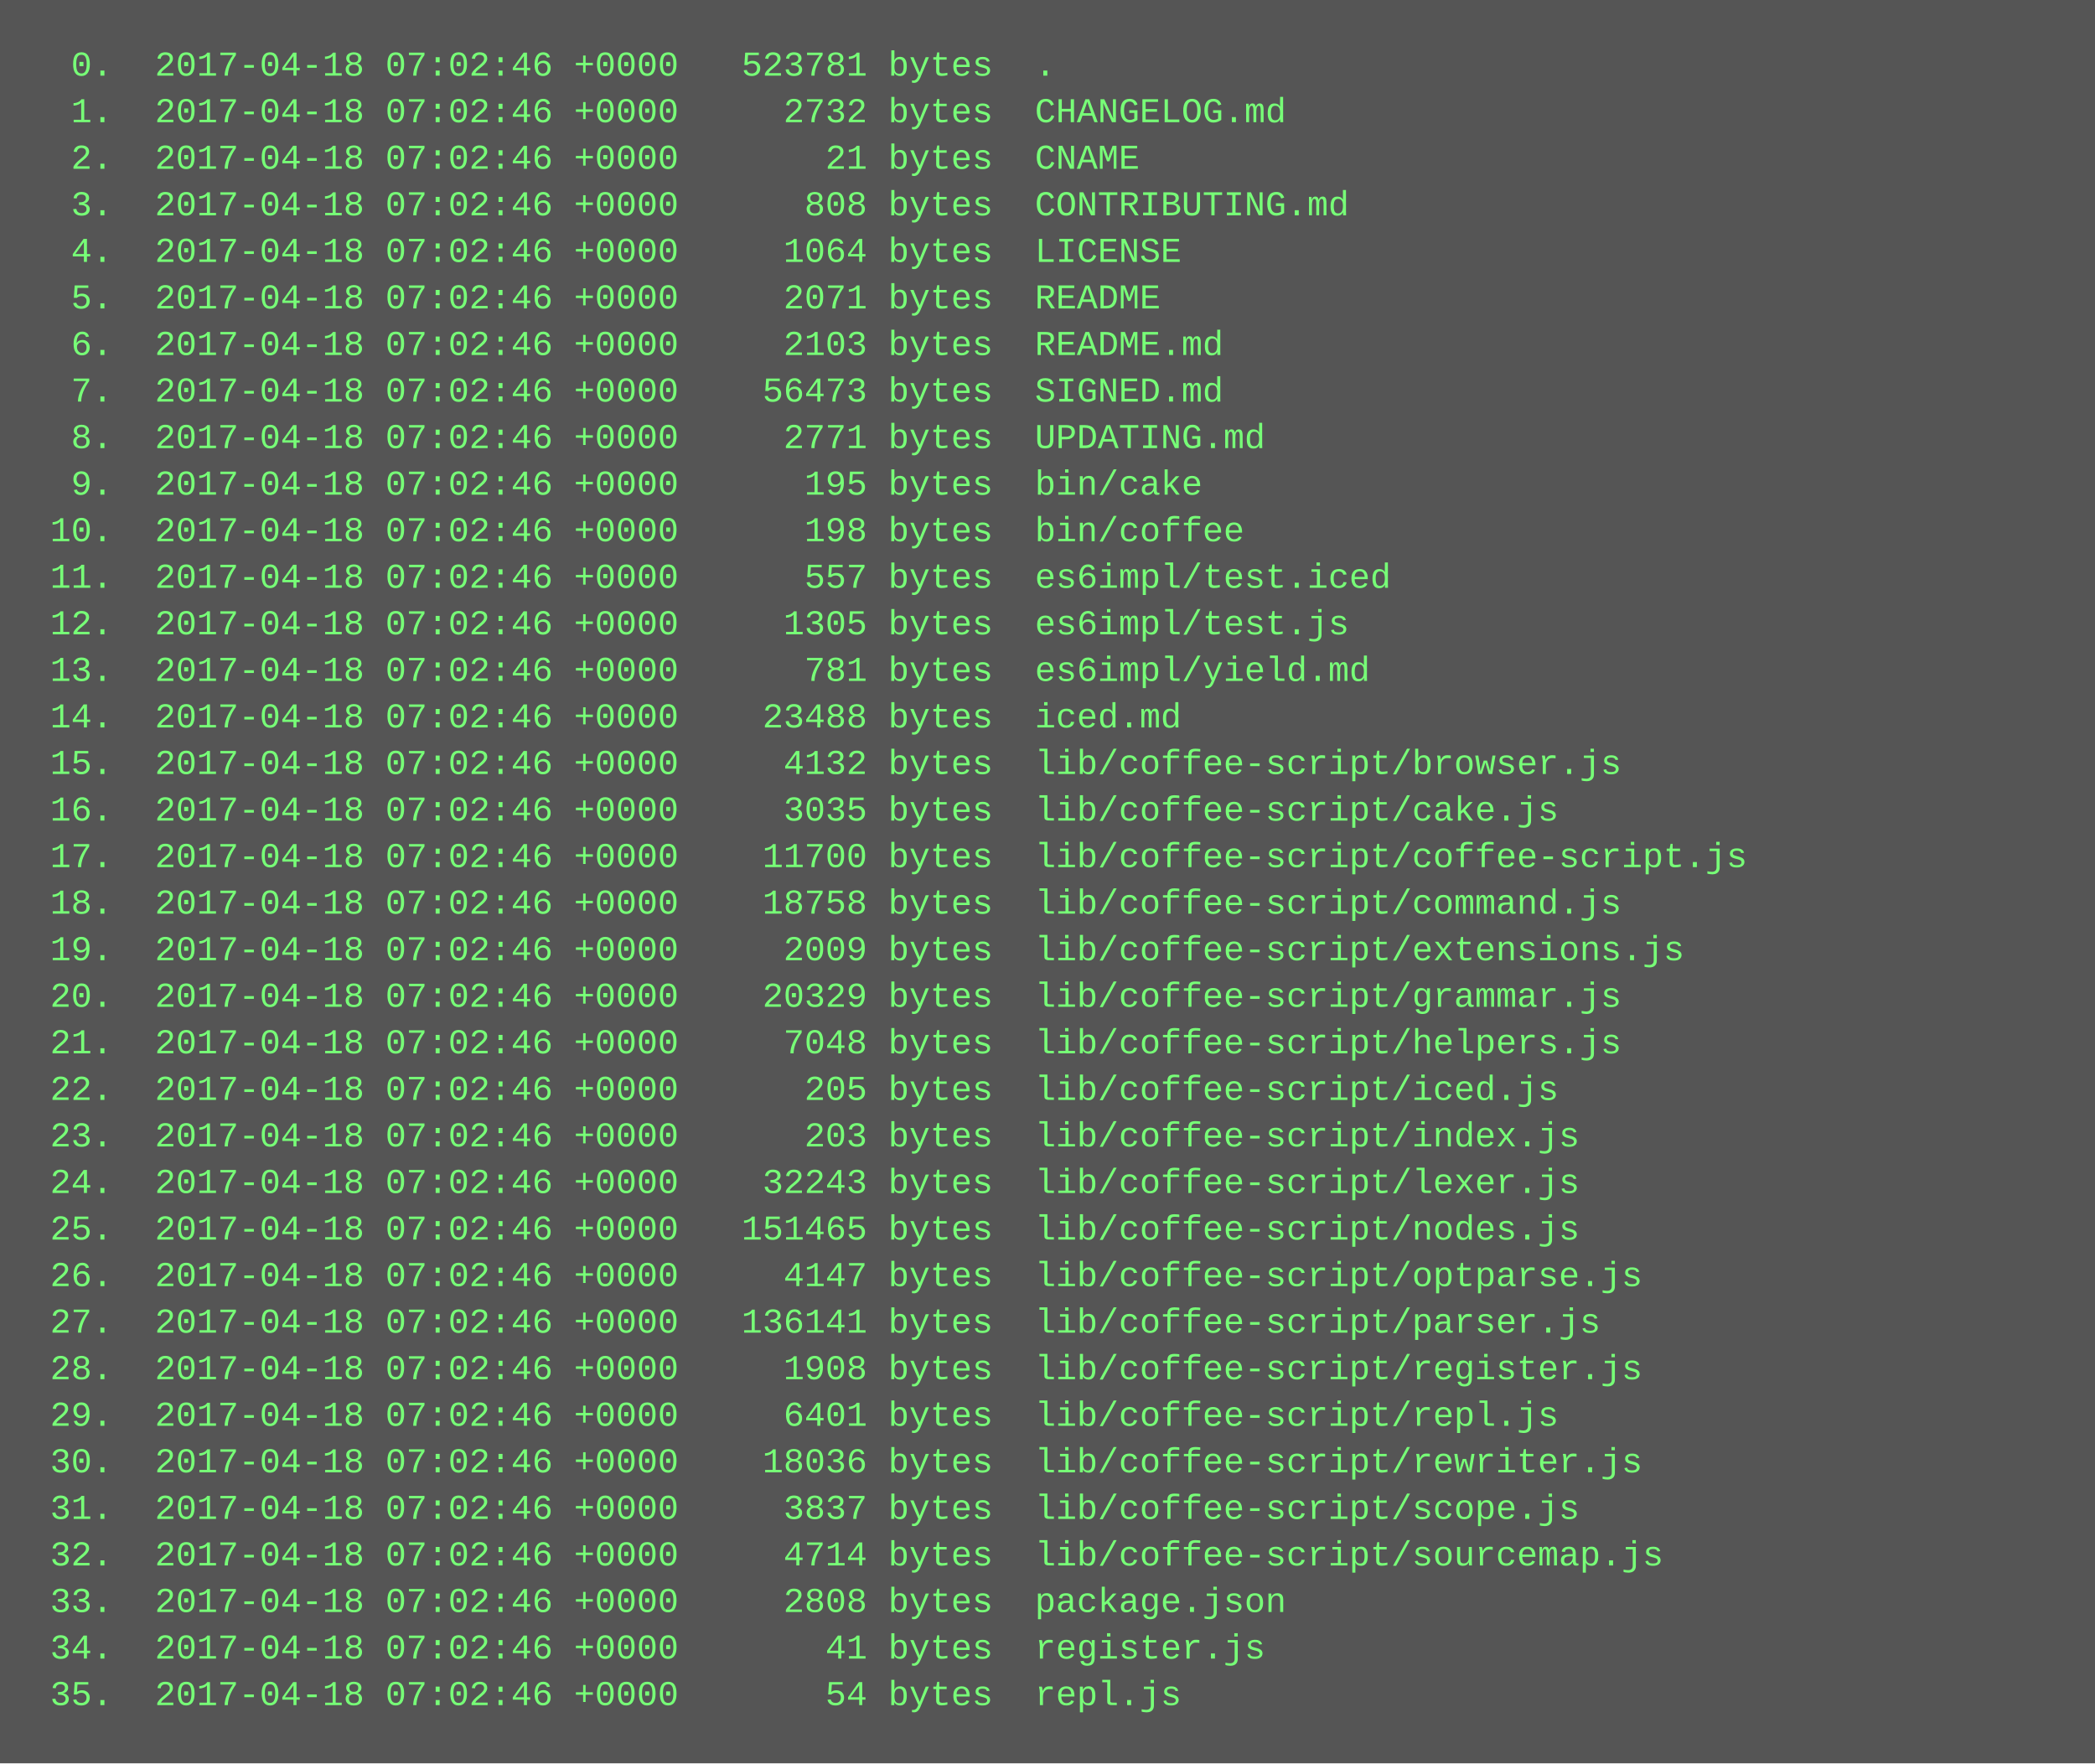
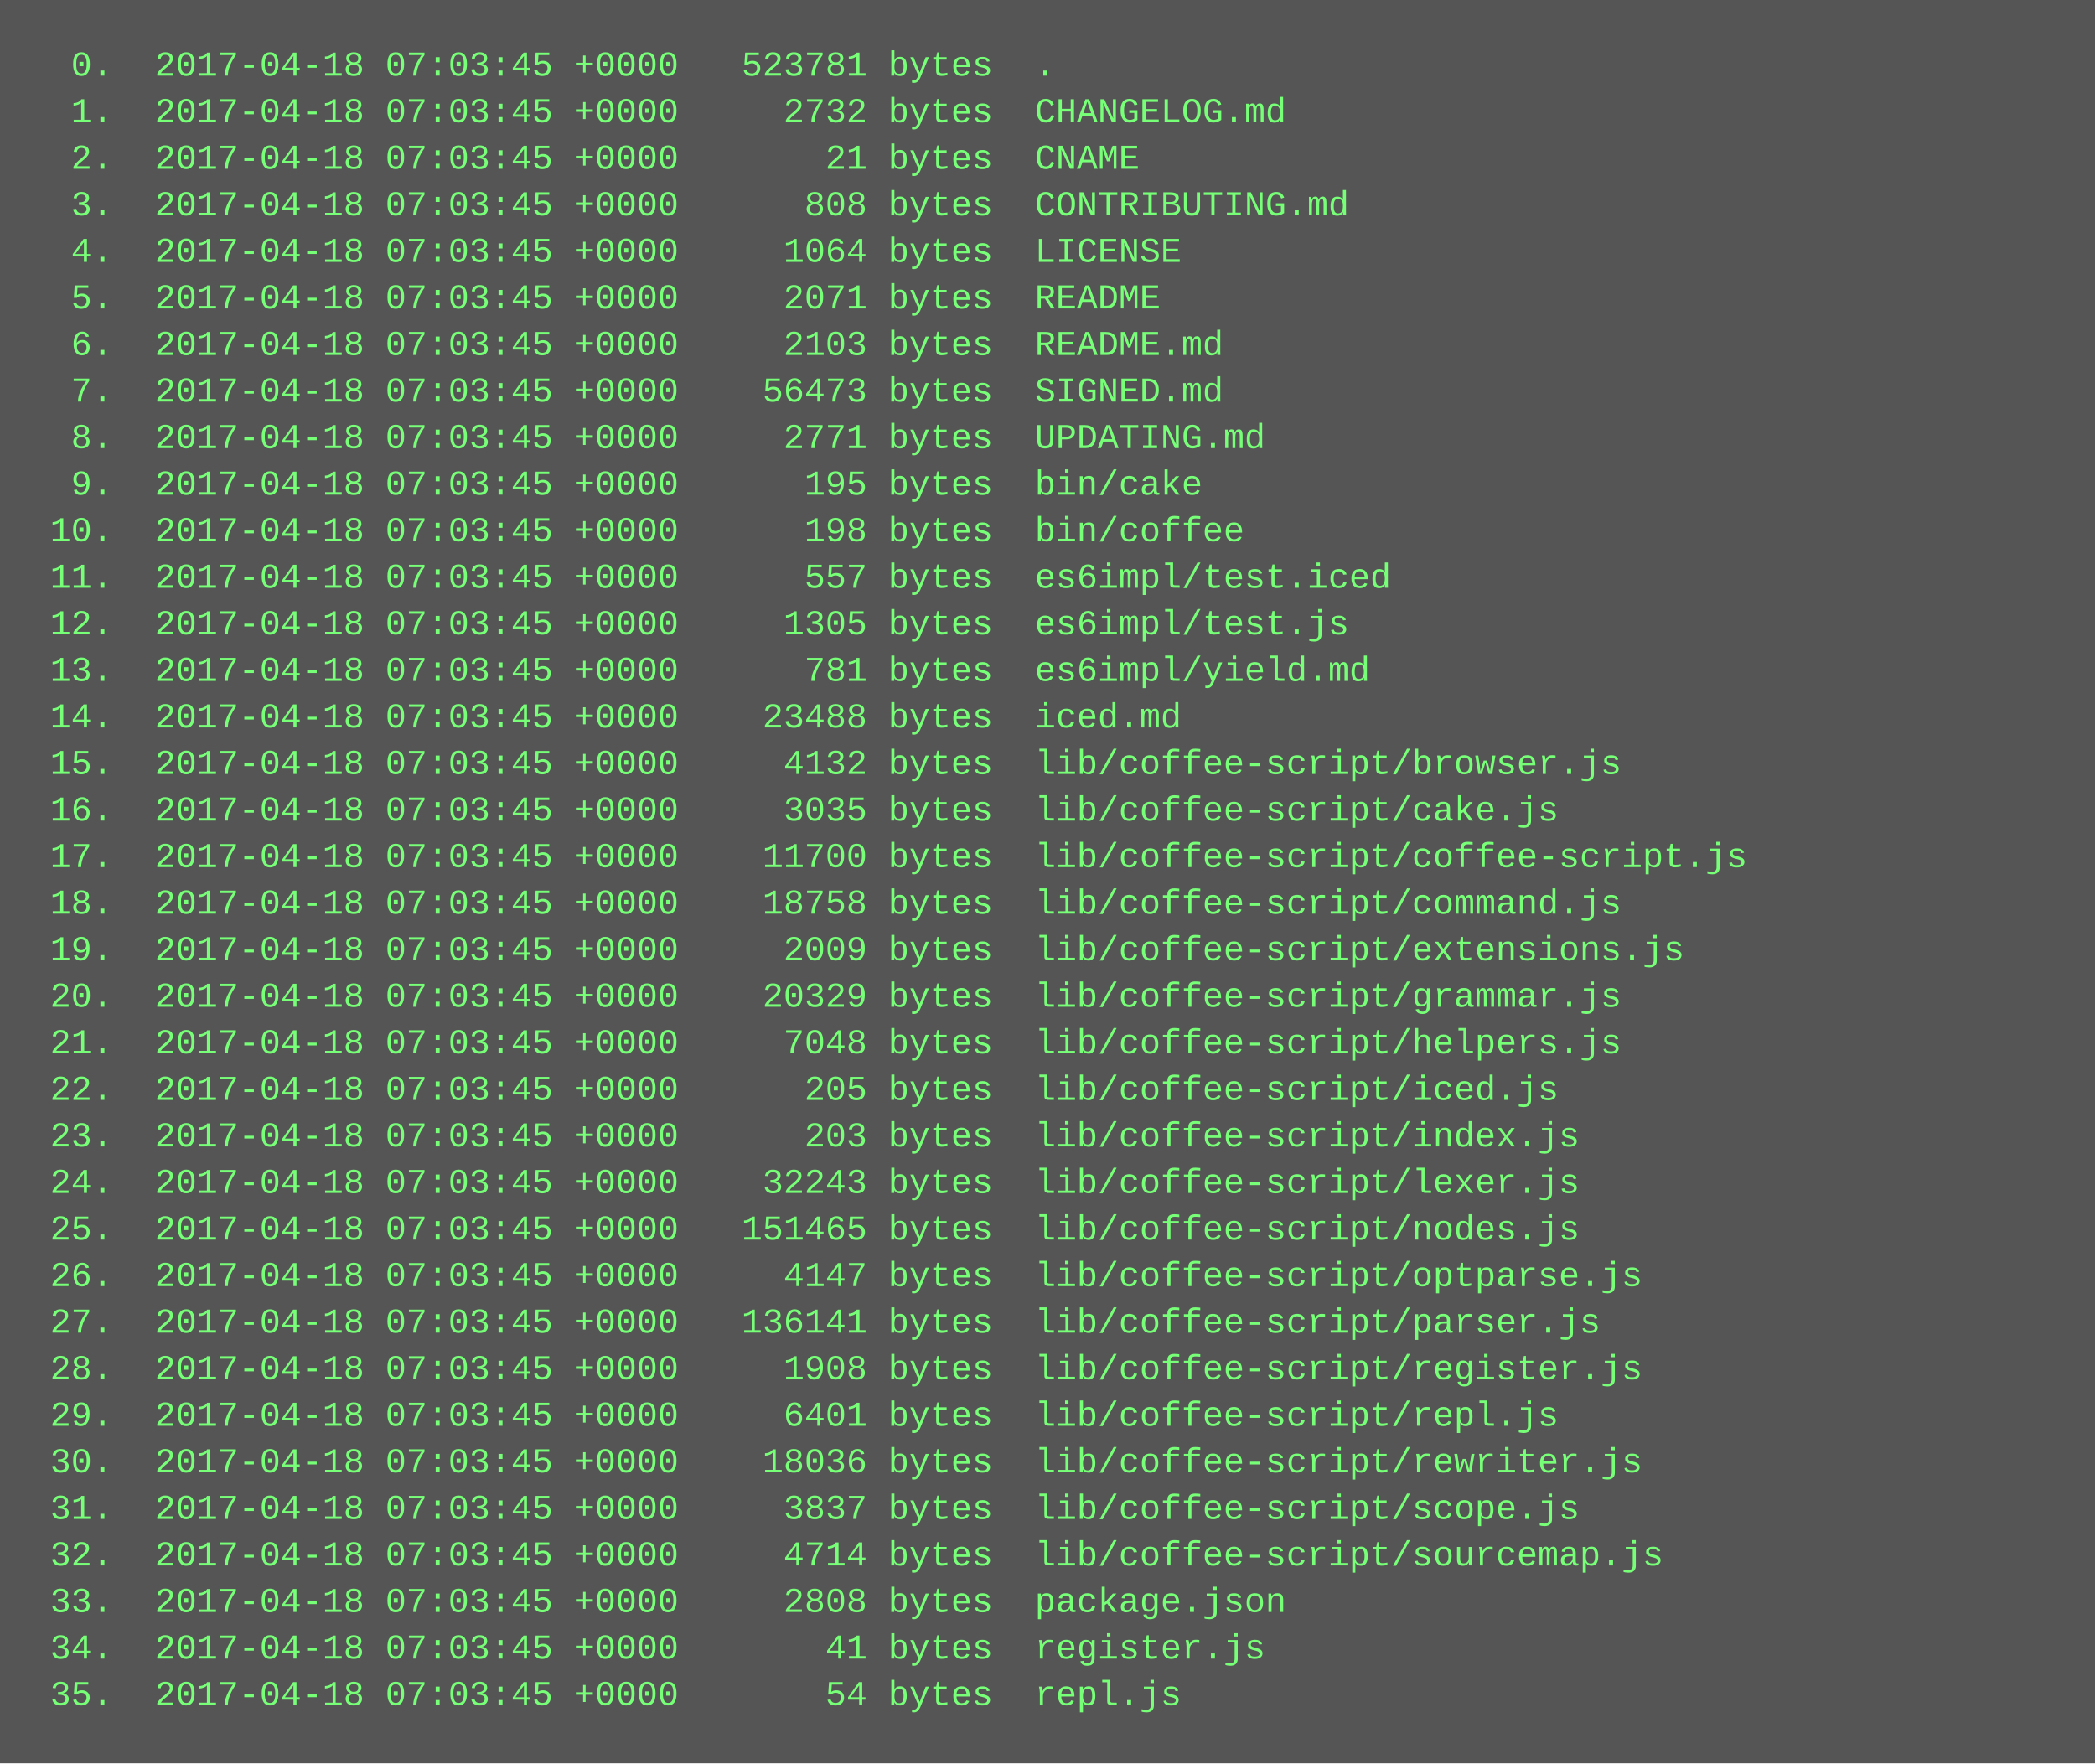
<svg xmlns="http://www.w3.org/2000/svg" height="606" width="720">
  <rect height="606" fill="#555" width="720" />
  <text fill="#7f7" font-family="Courier New" font-size="12" xml:space="preserve">
-     <tspan x="10" y="26">  0.  2017-04-18 07:02:46 +0000   523781 bytes  .</tspan>
-     <tspan x="10" y="42">  1.  2017-04-18 07:02:46 +0000     2732 bytes  CHANGELOG.md</tspan>
-     <tspan x="10" y="58">  2.  2017-04-18 07:02:46 +0000       21 bytes  CNAME</tspan>
-     <tspan x="10" y="74">  3.  2017-04-18 07:02:46 +0000      808 bytes  CONTRIBUTING.md</tspan>
-     <tspan x="10" y="90">  4.  2017-04-18 07:02:46 +0000     1064 bytes  LICENSE</tspan>
-     <tspan x="10" y="106">  5.  2017-04-18 07:02:46 +0000     2071 bytes  README</tspan>
-     <tspan x="10" y="122">  6.  2017-04-18 07:02:46 +0000     2103 bytes  README.md</tspan>
-     <tspan x="10" y="138">  7.  2017-04-18 07:02:46 +0000    56473 bytes  SIGNED.md</tspan>
-     <tspan x="10" y="154">  8.  2017-04-18 07:02:46 +0000     2771 bytes  UPDATING.md</tspan>
-     <tspan x="10" y="170">  9.  2017-04-18 07:02:46 +0000      195 bytes  bin/cake</tspan>
-     <tspan x="10" y="186"> 10.  2017-04-18 07:02:46 +0000      198 bytes  bin/coffee</tspan>
-     <tspan x="10" y="202"> 11.  2017-04-18 07:02:46 +0000      557 bytes  es6impl/test.iced</tspan>
-     <tspan x="10" y="218"> 12.  2017-04-18 07:02:46 +0000     1305 bytes  es6impl/test.js</tspan>
-     <tspan x="10" y="234"> 13.  2017-04-18 07:02:46 +0000      781 bytes  es6impl/yield.md</tspan>
-     <tspan x="10" y="250"> 14.  2017-04-18 07:02:46 +0000    23488 bytes  iced.md</tspan>
-     <tspan x="10" y="266"> 15.  2017-04-18 07:02:46 +0000     4132 bytes  lib/coffee-script/browser.js</tspan>
-     <tspan x="10" y="282"> 16.  2017-04-18 07:02:46 +0000     3035 bytes  lib/coffee-script/cake.js</tspan>
-     <tspan x="10" y="298"> 17.  2017-04-18 07:02:46 +0000    11700 bytes  lib/coffee-script/coffee-script.js</tspan>
-     <tspan x="10" y="314"> 18.  2017-04-18 07:02:46 +0000    18758 bytes  lib/coffee-script/command.js</tspan>
-     <tspan x="10" y="330"> 19.  2017-04-18 07:02:46 +0000     2009 bytes  lib/coffee-script/extensions.js</tspan>
-     <tspan x="10" y="346"> 20.  2017-04-18 07:02:46 +0000    20329 bytes  lib/coffee-script/grammar.js</tspan>
-     <tspan x="10" y="362"> 21.  2017-04-18 07:02:46 +0000     7048 bytes  lib/coffee-script/helpers.js</tspan>
-     <tspan x="10" y="378"> 22.  2017-04-18 07:02:46 +0000      205 bytes  lib/coffee-script/iced.js</tspan>
-     <tspan x="10" y="394"> 23.  2017-04-18 07:02:46 +0000      203 bytes  lib/coffee-script/index.js</tspan>
-     <tspan x="10" y="410"> 24.  2017-04-18 07:02:46 +0000    32243 bytes  lib/coffee-script/lexer.js</tspan>
-     <tspan x="10" y="426"> 25.  2017-04-18 07:02:46 +0000   151465 bytes  lib/coffee-script/nodes.js</tspan>
-     <tspan x="10" y="442"> 26.  2017-04-18 07:02:46 +0000     4147 bytes  lib/coffee-script/optparse.js</tspan>
-     <tspan x="10" y="458"> 27.  2017-04-18 07:02:46 +0000   136141 bytes  lib/coffee-script/parser.js</tspan>
-     <tspan x="10" y="474"> 28.  2017-04-18 07:02:46 +0000     1908 bytes  lib/coffee-script/register.js</tspan>
-     <tspan x="10" y="490"> 29.  2017-04-18 07:02:46 +0000     6401 bytes  lib/coffee-script/repl.js</tspan>
-     <tspan x="10" y="506"> 30.  2017-04-18 07:02:46 +0000    18036 bytes  lib/coffee-script/rewriter.js</tspan>
-     <tspan x="10" y="522"> 31.  2017-04-18 07:02:46 +0000     3837 bytes  lib/coffee-script/scope.js</tspan>
-     <tspan x="10" y="538"> 32.  2017-04-18 07:02:46 +0000     4714 bytes  lib/coffee-script/sourcemap.js</tspan>
-     <tspan x="10" y="554"> 33.  2017-04-18 07:02:46 +0000     2808 bytes  package.json</tspan>
-     <tspan x="10" y="570"> 34.  2017-04-18 07:02:46 +0000       41 bytes  register.js</tspan>
-     <tspan x="10" y="586"> 35.  2017-04-18 07:02:46 +0000       54 bytes  repl.js</tspan>
+     <tspan x="10" y="26">  0.  2017-04-18 07:03:45 +0000   523781 bytes  .</tspan>
+     <tspan x="10" y="42">  1.  2017-04-18 07:03:45 +0000     2732 bytes  CHANGELOG.md</tspan>
+     <tspan x="10" y="58">  2.  2017-04-18 07:03:45 +0000       21 bytes  CNAME</tspan>
+     <tspan x="10" y="74">  3.  2017-04-18 07:03:45 +0000      808 bytes  CONTRIBUTING.md</tspan>
+     <tspan x="10" y="90">  4.  2017-04-18 07:03:45 +0000     1064 bytes  LICENSE</tspan>
+     <tspan x="10" y="106">  5.  2017-04-18 07:03:45 +0000     2071 bytes  README</tspan>
+     <tspan x="10" y="122">  6.  2017-04-18 07:03:45 +0000     2103 bytes  README.md</tspan>
+     <tspan x="10" y="138">  7.  2017-04-18 07:03:45 +0000    56473 bytes  SIGNED.md</tspan>
+     <tspan x="10" y="154">  8.  2017-04-18 07:03:45 +0000     2771 bytes  UPDATING.md</tspan>
+     <tspan x="10" y="170">  9.  2017-04-18 07:03:45 +0000      195 bytes  bin/cake</tspan>
+     <tspan x="10" y="186"> 10.  2017-04-18 07:03:45 +0000      198 bytes  bin/coffee</tspan>
+     <tspan x="10" y="202"> 11.  2017-04-18 07:03:45 +0000      557 bytes  es6impl/test.iced</tspan>
+     <tspan x="10" y="218"> 12.  2017-04-18 07:03:45 +0000     1305 bytes  es6impl/test.js</tspan>
+     <tspan x="10" y="234"> 13.  2017-04-18 07:03:45 +0000      781 bytes  es6impl/yield.md</tspan>
+     <tspan x="10" y="250"> 14.  2017-04-18 07:03:45 +0000    23488 bytes  iced.md</tspan>
+     <tspan x="10" y="266"> 15.  2017-04-18 07:03:45 +0000     4132 bytes  lib/coffee-script/browser.js</tspan>
+     <tspan x="10" y="282"> 16.  2017-04-18 07:03:45 +0000     3035 bytes  lib/coffee-script/cake.js</tspan>
+     <tspan x="10" y="298"> 17.  2017-04-18 07:03:45 +0000    11700 bytes  lib/coffee-script/coffee-script.js</tspan>
+     <tspan x="10" y="314"> 18.  2017-04-18 07:03:45 +0000    18758 bytes  lib/coffee-script/command.js</tspan>
+     <tspan x="10" y="330"> 19.  2017-04-18 07:03:45 +0000     2009 bytes  lib/coffee-script/extensions.js</tspan>
+     <tspan x="10" y="346"> 20.  2017-04-18 07:03:45 +0000    20329 bytes  lib/coffee-script/grammar.js</tspan>
+     <tspan x="10" y="362"> 21.  2017-04-18 07:03:45 +0000     7048 bytes  lib/coffee-script/helpers.js</tspan>
+     <tspan x="10" y="378"> 22.  2017-04-18 07:03:45 +0000      205 bytes  lib/coffee-script/iced.js</tspan>
+     <tspan x="10" y="394"> 23.  2017-04-18 07:03:45 +0000      203 bytes  lib/coffee-script/index.js</tspan>
+     <tspan x="10" y="410"> 24.  2017-04-18 07:03:45 +0000    32243 bytes  lib/coffee-script/lexer.js</tspan>
+     <tspan x="10" y="426"> 25.  2017-04-18 07:03:45 +0000   151465 bytes  lib/coffee-script/nodes.js</tspan>
+     <tspan x="10" y="442"> 26.  2017-04-18 07:03:45 +0000     4147 bytes  lib/coffee-script/optparse.js</tspan>
+     <tspan x="10" y="458"> 27.  2017-04-18 07:03:45 +0000   136141 bytes  lib/coffee-script/parser.js</tspan>
+     <tspan x="10" y="474"> 28.  2017-04-18 07:03:45 +0000     1908 bytes  lib/coffee-script/register.js</tspan>
+     <tspan x="10" y="490"> 29.  2017-04-18 07:03:45 +0000     6401 bytes  lib/coffee-script/repl.js</tspan>
+     <tspan x="10" y="506"> 30.  2017-04-18 07:03:45 +0000    18036 bytes  lib/coffee-script/rewriter.js</tspan>
+     <tspan x="10" y="522"> 31.  2017-04-18 07:03:45 +0000     3837 bytes  lib/coffee-script/scope.js</tspan>
+     <tspan x="10" y="538"> 32.  2017-04-18 07:03:45 +0000     4714 bytes  lib/coffee-script/sourcemap.js</tspan>
+     <tspan x="10" y="554"> 33.  2017-04-18 07:03:45 +0000     2808 bytes  package.json</tspan>
+     <tspan x="10" y="570"> 34.  2017-04-18 07:03:45 +0000       41 bytes  register.js</tspan>
+     <tspan x="10" y="586"> 35.  2017-04-18 07:03:45 +0000       54 bytes  repl.js</tspan>
  </text>
</svg>
